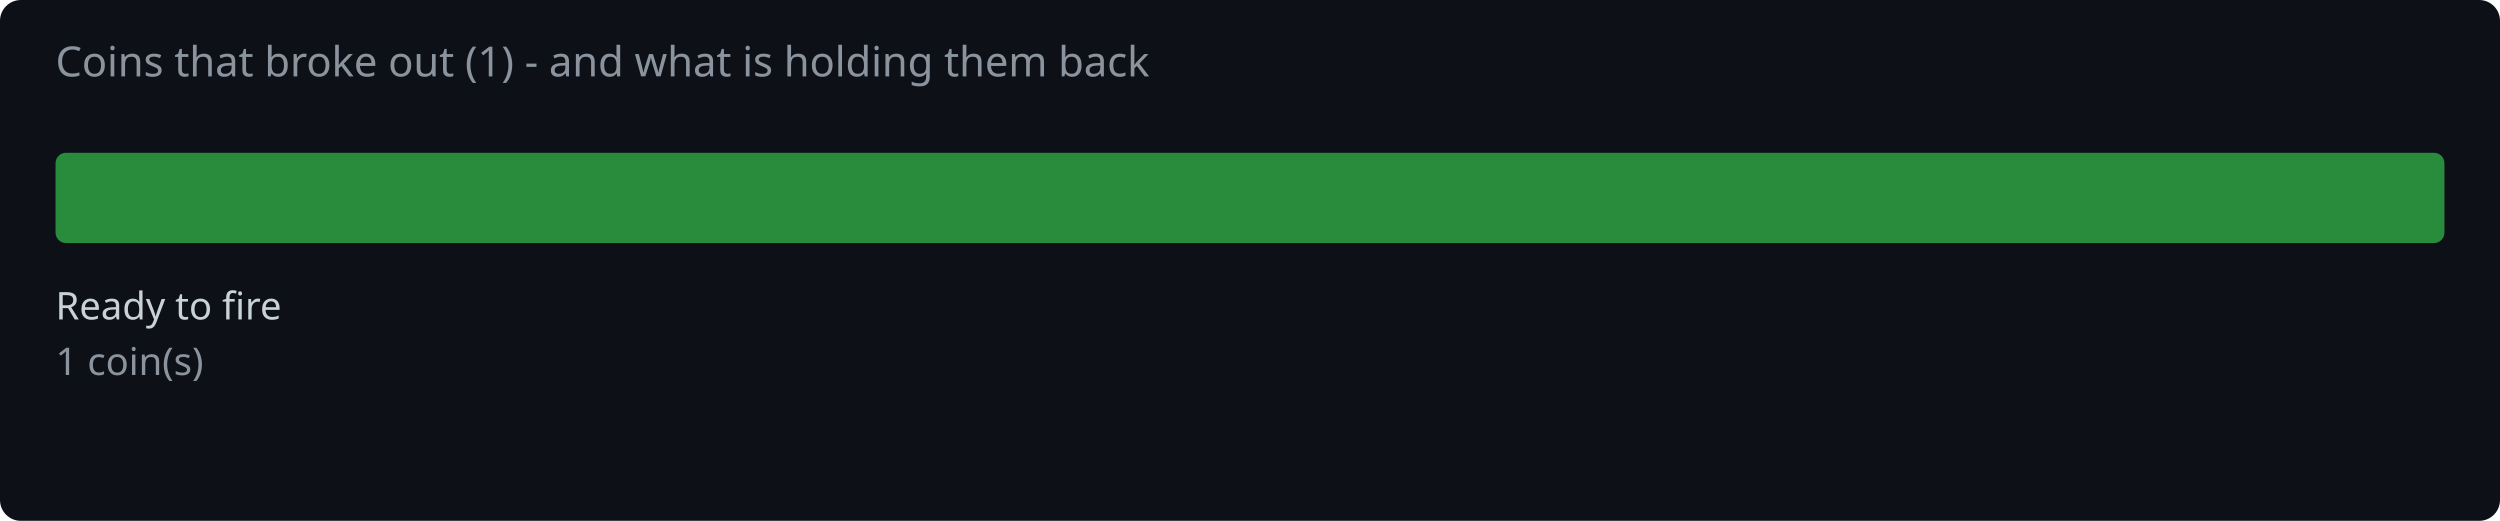
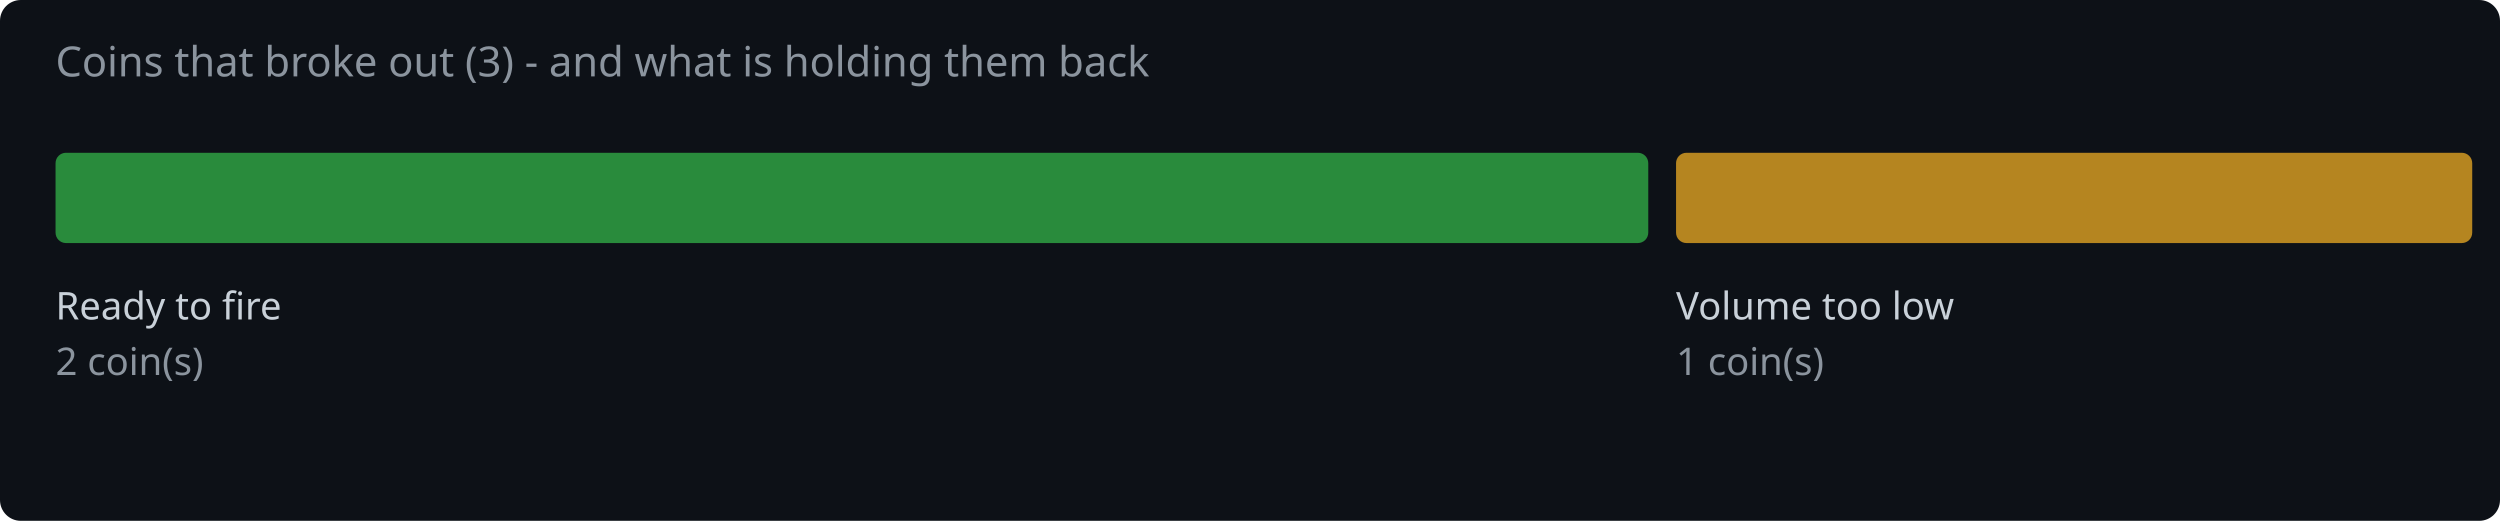
<svg xmlns="http://www.w3.org/2000/svg" width="720" height="150" viewBox="0 0 720 150">
  <rect width="720" height="150" fill="#0d1117" rx="6" />
-   <text x="16" y="22" fill="#8b949e" font-family="system-ui,sans-serif" font-size="12">Coins that broke out (1) - and what is holding them back</text>
-   <rect x="16.0" y="44" width="688.0" height="26" rx="3" fill="#2ea043" opacity="0.85" />
+   <text x="16" y="22" fill="#8b949e" font-family="system-ui,sans-serif" font-size="12">Coins that broke out (3) - and what is holding them back</text>
+   <rect x="16.0" y="44" width="458.7" height="26" rx="3" fill="#2ea043" opacity="0.85" />
  <text x="16.0" y="92" fill="#c9d1d9" font-family="system-ui,sans-serif" font-size="11">Ready to fire</text>
-   <text x="16.0" y="108" fill="#8b949e" font-family="system-ui,sans-serif" font-size="11">1 coin(s)</text>
+   <text x="16.0" y="108" fill="#8b949e" font-family="system-ui,sans-serif" font-size="11">2 coin(s)</text>
+   <rect x="482.7" y="44" width="229.3" height="26" rx="3" fill="#d29922" opacity="0.85" />
+   <text x="482.7" y="92" fill="#c9d1d9" font-family="system-ui,sans-serif" font-size="11">Volume too low</text>
+   <text x="482.7" y="108" fill="#8b949e" font-family="system-ui,sans-serif" font-size="11">1 coin(s)</text>
</svg>
